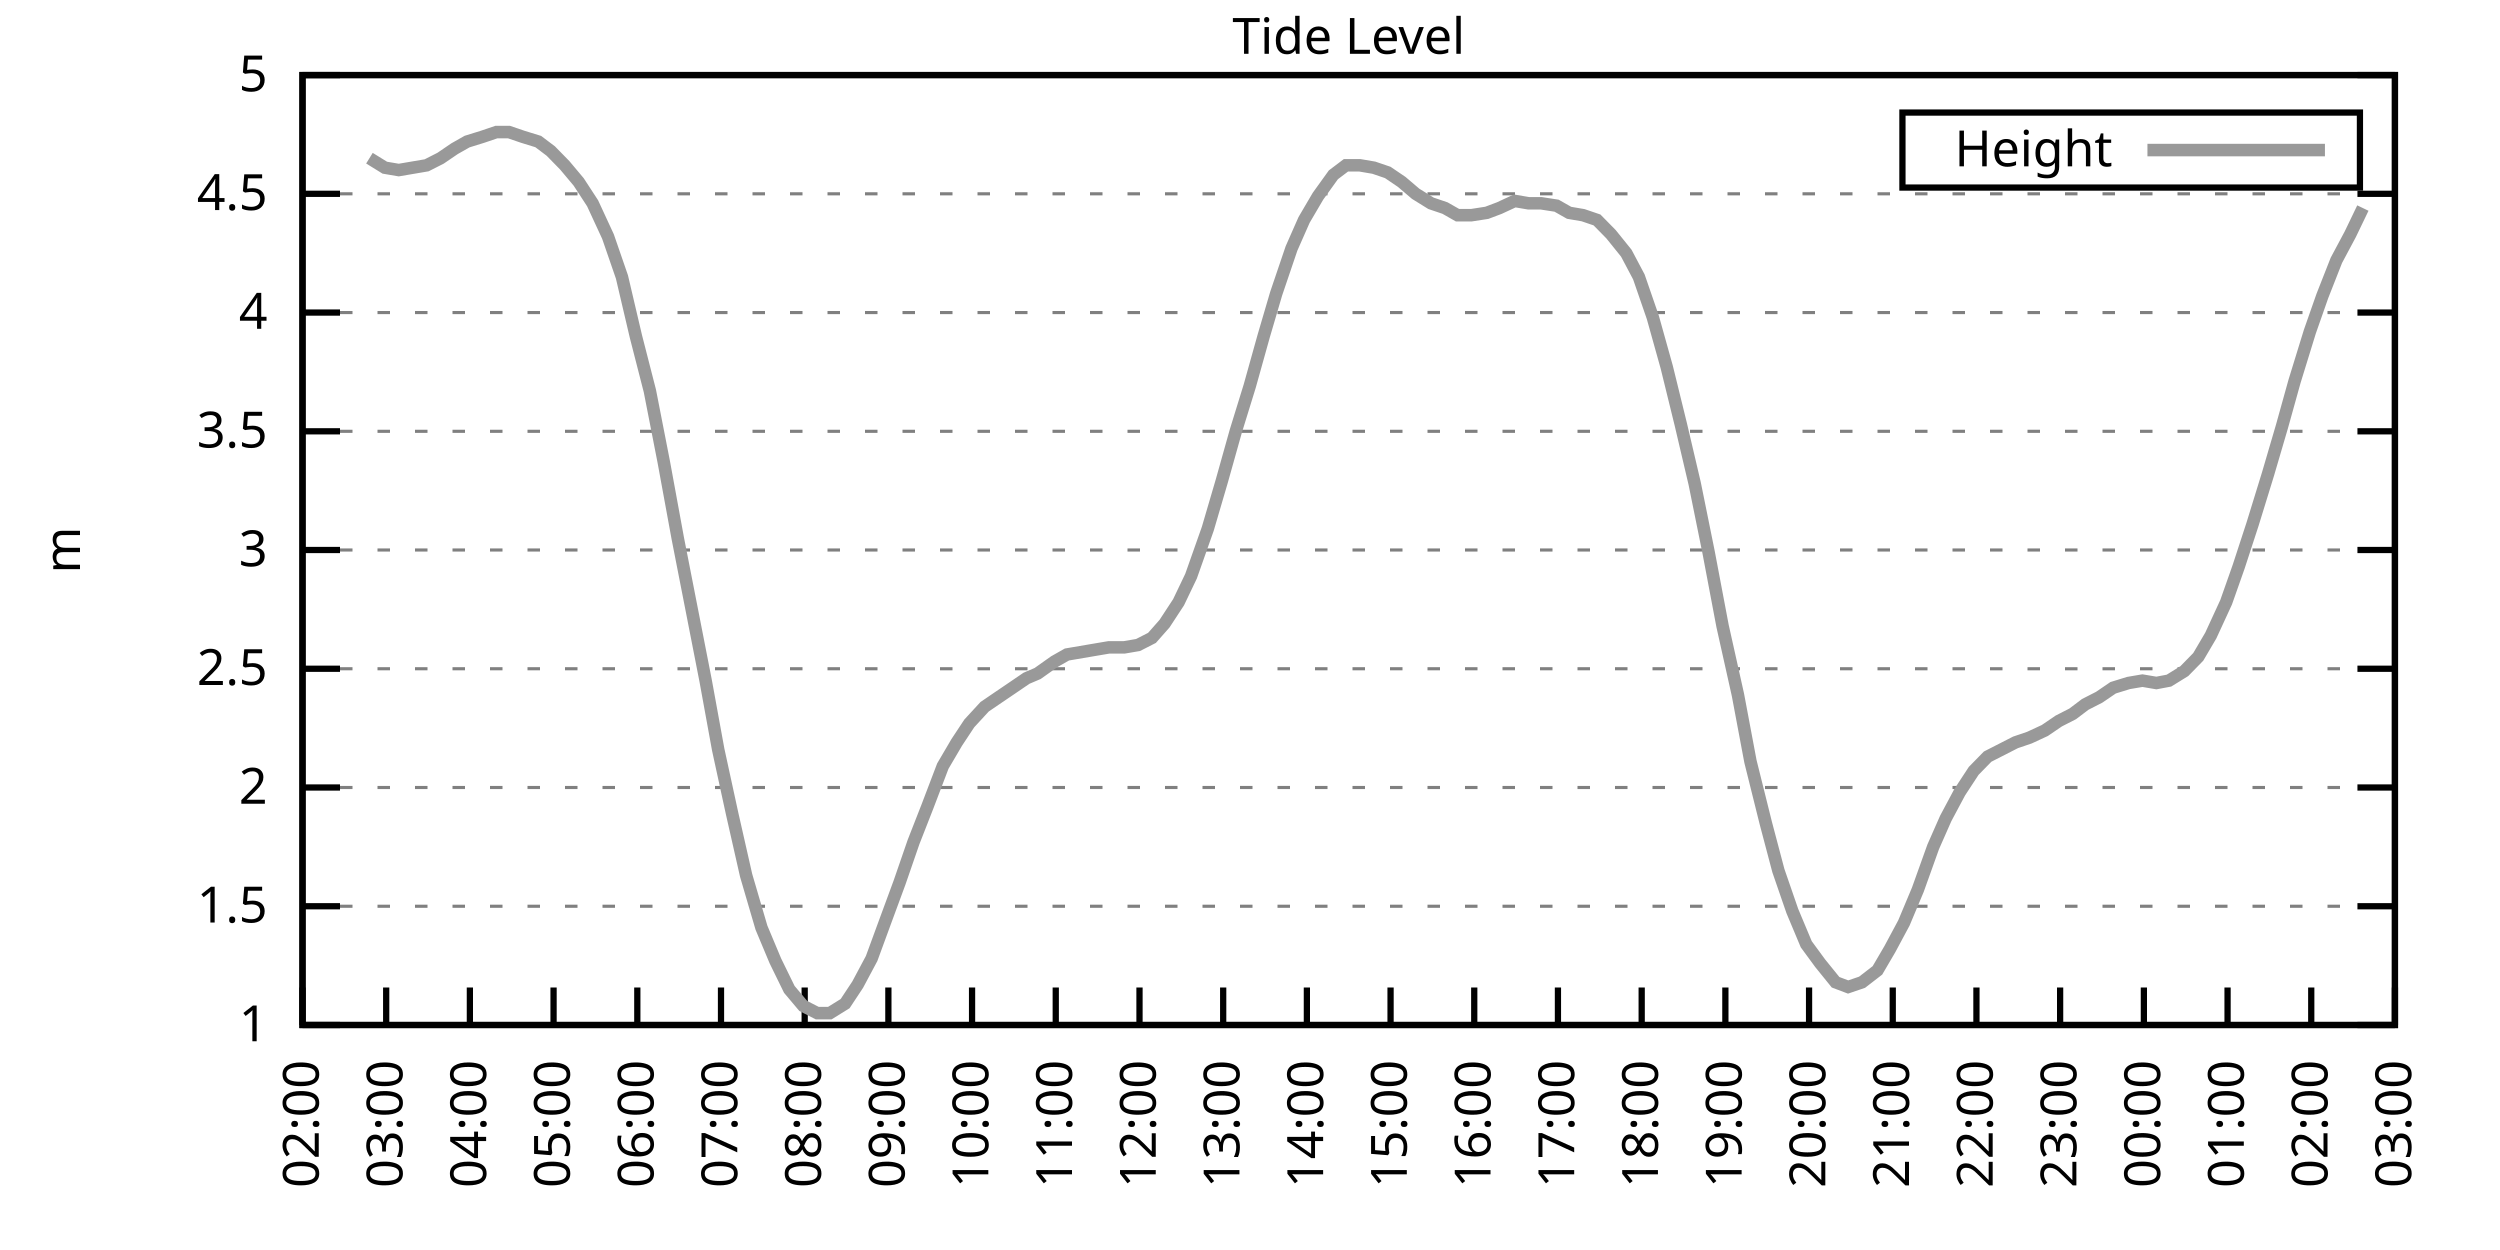
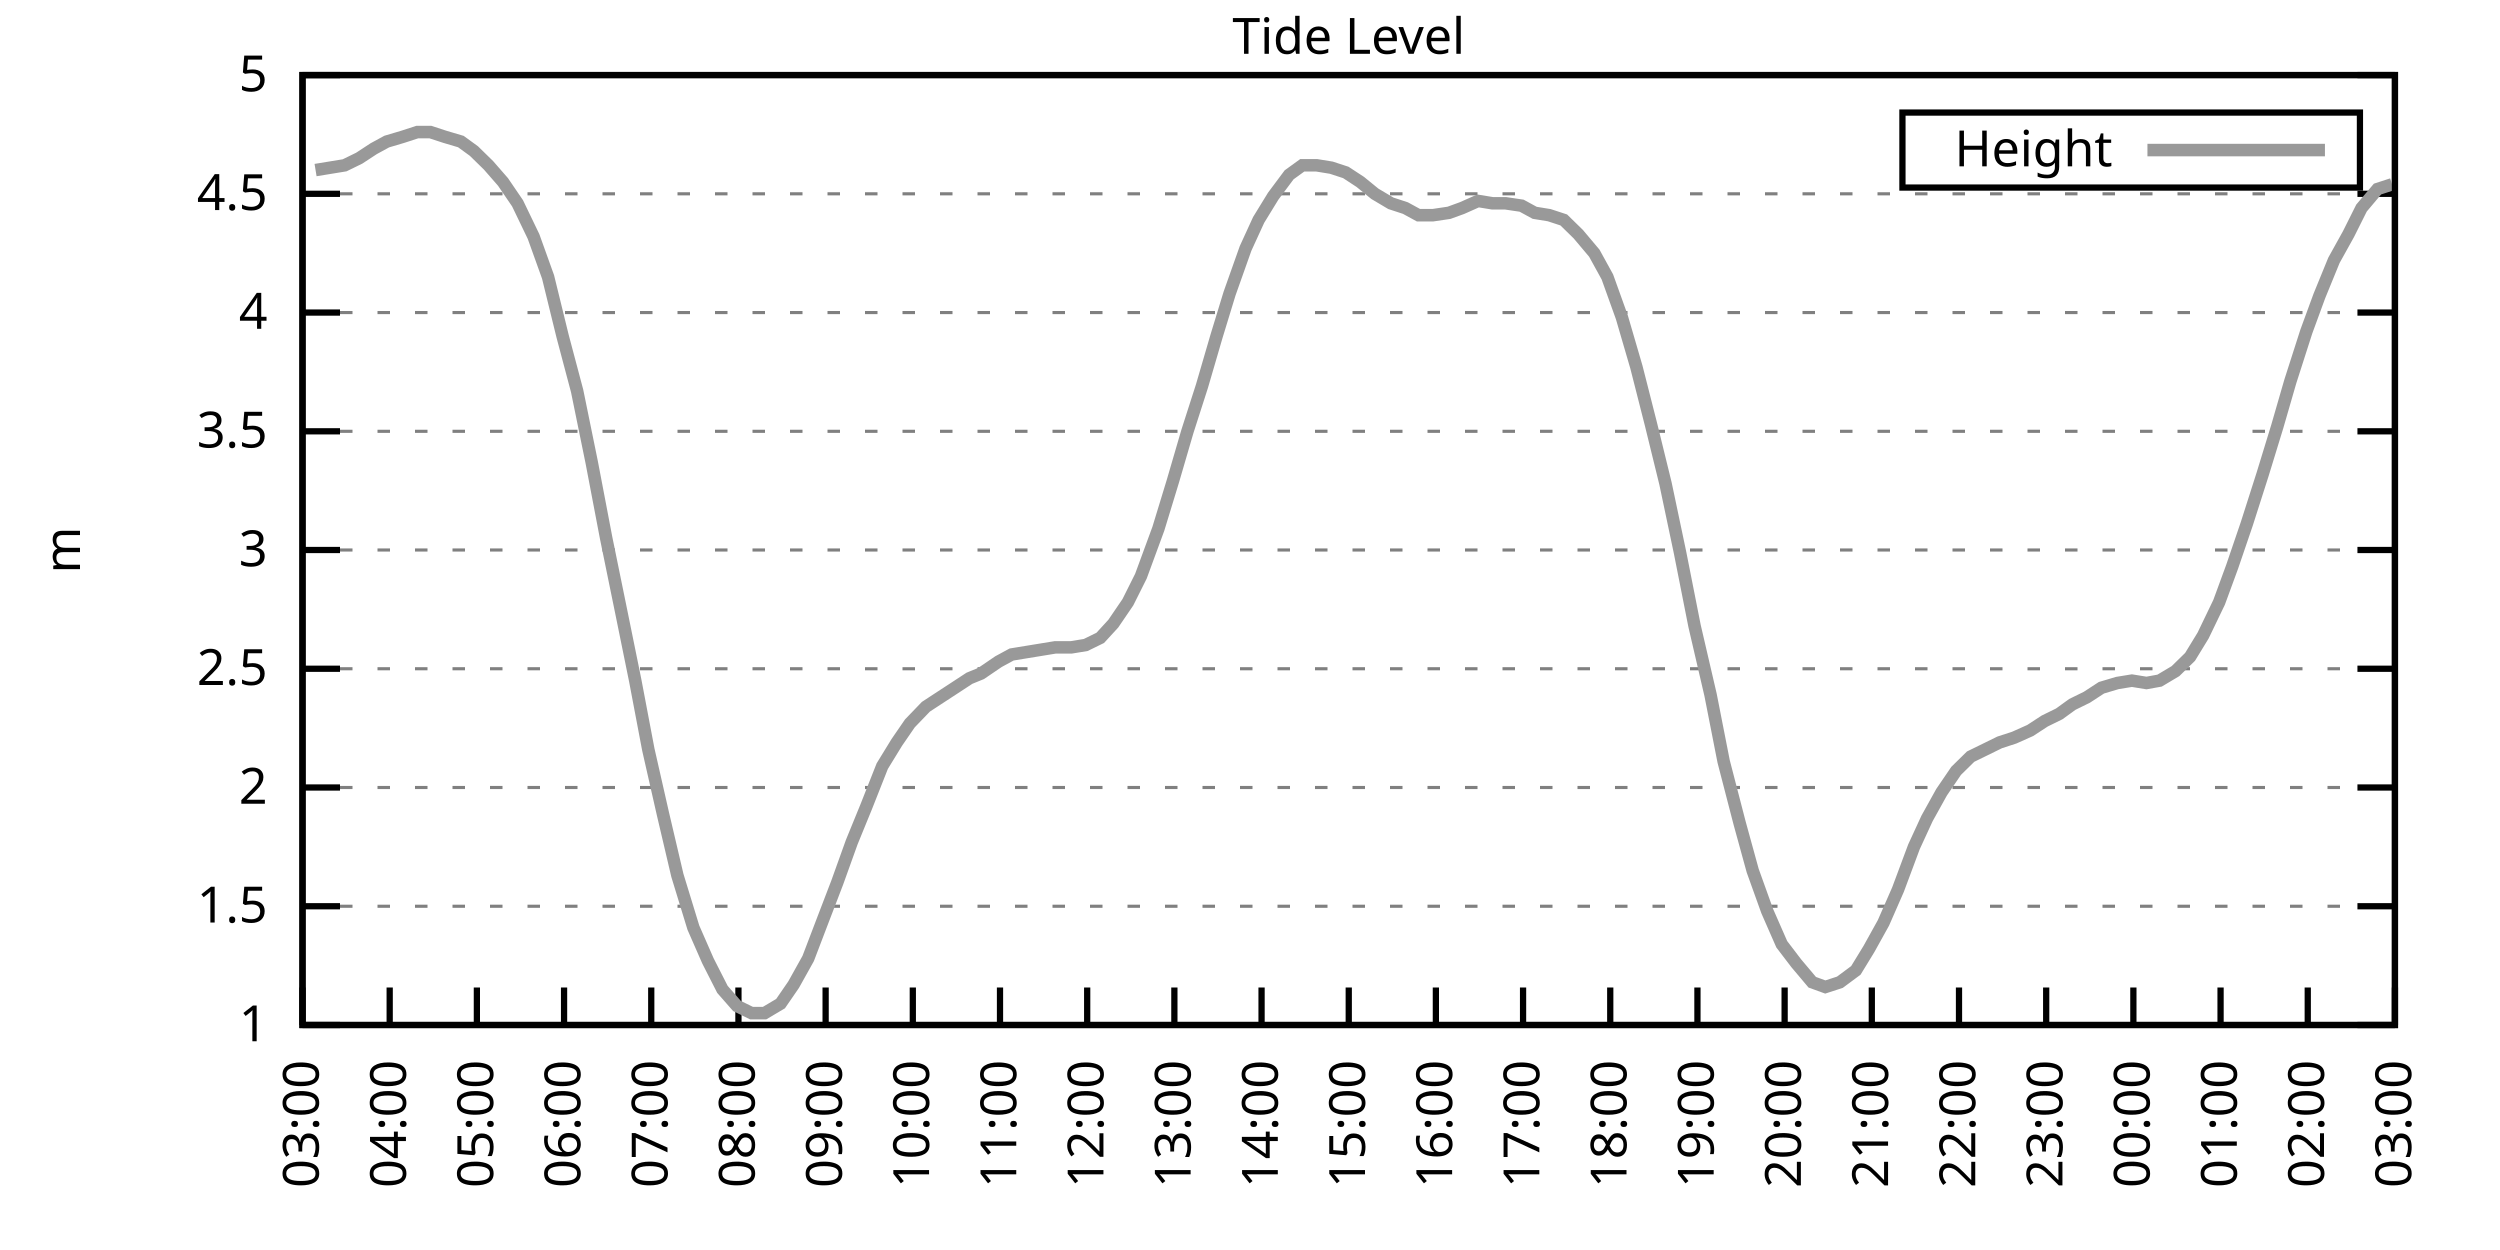
<svg xmlns="http://www.w3.org/2000/svg" xmlns:xlink="http://www.w3.org/1999/xlink" width="400" height="200" viewBox="0 0 400 200">
  <g id="gnuplot_canvas">
    <rect x="0" y="0" width="400" height="200" fill="none" />
    <defs>
      <circle id="gpDot" r="0.5" stroke-width="0.5" stroke="currentColor" />
      <path id="gpPt0" stroke-width="0.333" stroke="currentColor" d="M-1,0 h2 M0,-1 v2" />
      <path id="gpPt1" stroke-width="0.333" stroke="currentColor" d="M-1,-1 L1,1 M1,-1 L-1,1" />
      <path id="gpPt2" stroke-width="0.333" stroke="currentColor" d="M-1,0 L1,0 M0,-1 L0,1 M-1,-1 L1,1 M-1,1 L1,-1" />
      <rect id="gpPt3" stroke-width="0.333" stroke="currentColor" x="-1" y="-1" width="2" height="2" />
      <rect id="gpPt4" stroke-width="0.333" stroke="currentColor" fill="currentColor" x="-1" y="-1" width="2" height="2" />
      <circle id="gpPt5" stroke-width="0.333" stroke="currentColor" cx="0" cy="0" r="1" />
      <use xlink:href="#gpPt5" id="gpPt6" fill="currentColor" stroke="none" />
      <path id="gpPt7" stroke-width="0.333" stroke="currentColor" d="M0,-1.33 L-1.33,0.67 L1.33,0.67 z" />
      <use xlink:href="#gpPt7" id="gpPt8" fill="currentColor" stroke="none" />
      <use xlink:href="#gpPt7" id="gpPt9" stroke="currentColor" transform="rotate(180)" />
      <use xlink:href="#gpPt9" id="gpPt10" fill="currentColor" stroke="none" />
      <use xlink:href="#gpPt3" id="gpPt11" stroke="currentColor" transform="rotate(45)" />
      <use xlink:href="#gpPt11" id="gpPt12" fill="currentColor" stroke="none" />
      <path id="gpPt13" stroke-width="0.333" stroke="currentColor" d="M0,1.330 L1.265,0.411 L0.782,-1.067 L-0.782,-1.076 L-1.265,0.411 z" />
      <use xlink:href="#gpPt13" id="gpPt14" fill="currentColor" stroke="none" />
      <filter id="textbox" filterUnits="objectBoundingBox" x="0" y="0" height="1" width="1">
        <feFlood flood-color="white" flood-opacity="1" result="bgnd" />
        <feComposite in="SourceGraphic" in2="bgnd" operator="atop" />
      </filter>
      <filter id="greybox" filterUnits="objectBoundingBox" x="0" y="0" height="1" width="1">
        <feFlood flood-color="lightgrey" flood-opacity="1" result="grey" />
        <feComposite in="SourceGraphic" in2="grey" operator="atop" />
      </filter>
    </defs>
    <g fill="none" color="white" stroke="currentColor" stroke-width="1.00" stroke-linecap="butt" stroke-linejoin="miter">
</g>
    <g fill="none" color="black" stroke="currentColor" stroke-width="1.00" stroke-linecap="butt" stroke-linejoin="miter">
      <g stroke="none" shape-rendering="crispEdges">
        <polygon fill="rgb(255, 255, 255)" points="48.40,164.00 383.18,164.00 383.18,12.02 48.40,12.02 " />
      </g>
    </g>
    <g fill="none" color="black" stroke="currentColor" stroke-width="1.00" stroke-linecap="butt" stroke-linejoin="miter">
</g>
    <g fill="none" color="black" stroke="black" stroke-width="0.50" stroke-linecap="butt" stroke-linejoin="miter">
</g>
    <g fill="none" color="gray" stroke="currentColor" stroke-width="0.50" stroke-linecap="butt" stroke-linejoin="miter">
      <path stroke="gray" stroke-dasharray="2,4" class="gridline" d="M48.40,164.00 L383.19,164.00  " />
    </g>
    <g fill="none" color="gray" stroke="gray" stroke-width="1.00" stroke-linecap="butt" stroke-linejoin="miter">
</g>
    <g fill="none" color="black" stroke="currentColor" stroke-width="1.00" stroke-linecap="butt" stroke-linejoin="miter">
      <path stroke="black" d="M48.40,164.00 L54.40,164.00 M383.19,164.00 L377.19,164.00  " />
      <g transform="translate(42.80,166.60)" stroke="none" fill="black" font-family="Sans" font-size="8.00" text-anchor="end">
        <text>
          <tspan font-family="Sans"> 1</tspan>
        </text>
      </g>
    </g>
    <g fill="none" color="black" stroke="currentColor" stroke-width="1.00" stroke-linecap="butt" stroke-linejoin="miter">
</g>
    <g fill="none" color="black" stroke="black" stroke-width="0.50" stroke-linecap="butt" stroke-linejoin="miter">
</g>
    <g fill="none" color="gray" stroke="currentColor" stroke-width="0.50" stroke-linecap="butt" stroke-linejoin="miter">
      <path stroke="gray" stroke-dasharray="2,4" class="gridline" d="M48.40,145.00 L383.19,145.00  " />
    </g>
    <g fill="none" color="gray" stroke="gray" stroke-width="1.00" stroke-linecap="butt" stroke-linejoin="miter">
</g>
    <g fill="none" color="black" stroke="currentColor" stroke-width="1.00" stroke-linecap="butt" stroke-linejoin="miter">
      <path stroke="black" d="M48.40,145.00 L54.40,145.00 M383.19,145.00 L377.19,145.00  " />
      <g transform="translate(42.80,147.60)" stroke="none" fill="black" font-family="Sans" font-size="8.00" text-anchor="end">
        <text>
          <tspan font-family="Sans"> 1.5</tspan>
        </text>
      </g>
    </g>
    <g fill="none" color="black" stroke="currentColor" stroke-width="1.00" stroke-linecap="butt" stroke-linejoin="miter">
</g>
    <g fill="none" color="black" stroke="black" stroke-width="0.50" stroke-linecap="butt" stroke-linejoin="miter">
</g>
    <g fill="none" color="gray" stroke="currentColor" stroke-width="0.50" stroke-linecap="butt" stroke-linejoin="miter">
      <path stroke="gray" stroke-dasharray="2,4" class="gridline" d="M48.40,126.00 L383.19,126.00  " />
    </g>
    <g fill="none" color="gray" stroke="gray" stroke-width="1.00" stroke-linecap="butt" stroke-linejoin="miter">
</g>
    <g fill="none" color="black" stroke="currentColor" stroke-width="1.00" stroke-linecap="butt" stroke-linejoin="miter">
      <path stroke="black" d="M48.40,126.00 L54.40,126.00 M383.19,126.00 L377.19,126.00  " />
      <g transform="translate(42.80,128.60)" stroke="none" fill="black" font-family="Sans" font-size="8.00" text-anchor="end">
        <text>
          <tspan font-family="Sans"> 2</tspan>
        </text>
      </g>
    </g>
    <g fill="none" color="black" stroke="currentColor" stroke-width="1.00" stroke-linecap="butt" stroke-linejoin="miter">
</g>
    <g fill="none" color="black" stroke="black" stroke-width="0.50" stroke-linecap="butt" stroke-linejoin="miter">
</g>
    <g fill="none" color="gray" stroke="currentColor" stroke-width="0.50" stroke-linecap="butt" stroke-linejoin="miter">
      <path stroke="gray" stroke-dasharray="2,4" class="gridline" d="M48.40,107.00 L383.19,107.00  " />
    </g>
    <g fill="none" color="gray" stroke="gray" stroke-width="1.00" stroke-linecap="butt" stroke-linejoin="miter">
</g>
    <g fill="none" color="black" stroke="currentColor" stroke-width="1.00" stroke-linecap="butt" stroke-linejoin="miter">
      <path stroke="black" d="M48.40,107.00 L54.40,107.00 M383.19,107.00 L377.19,107.00  " />
      <g transform="translate(42.80,109.60)" stroke="none" fill="black" font-family="Sans" font-size="8.00" text-anchor="end">
        <text>
          <tspan font-family="Sans"> 2.5</tspan>
        </text>
      </g>
    </g>
    <g fill="none" color="black" stroke="currentColor" stroke-width="1.00" stroke-linecap="butt" stroke-linejoin="miter">
</g>
    <g fill="none" color="black" stroke="black" stroke-width="0.50" stroke-linecap="butt" stroke-linejoin="miter">
</g>
    <g fill="none" color="gray" stroke="currentColor" stroke-width="0.50" stroke-linecap="butt" stroke-linejoin="miter">
      <path stroke="gray" stroke-dasharray="2,4" class="gridline" d="M48.40,88.00 L383.19,88.00  " />
    </g>
    <g fill="none" color="gray" stroke="gray" stroke-width="1.00" stroke-linecap="butt" stroke-linejoin="miter">
</g>
    <g fill="none" color="black" stroke="currentColor" stroke-width="1.00" stroke-linecap="butt" stroke-linejoin="miter">
      <path stroke="black" d="M48.40,88.00 L54.40,88.00 M383.19,88.00 L377.19,88.00  " />
      <g transform="translate(42.80,90.60)" stroke="none" fill="black" font-family="Sans" font-size="8.00" text-anchor="end">
        <text>
          <tspan font-family="Sans"> 3</tspan>
        </text>
      </g>
    </g>
    <g fill="none" color="black" stroke="currentColor" stroke-width="1.00" stroke-linecap="butt" stroke-linejoin="miter">
</g>
    <g fill="none" color="black" stroke="black" stroke-width="0.50" stroke-linecap="butt" stroke-linejoin="miter">
</g>
    <g fill="none" color="gray" stroke="currentColor" stroke-width="0.50" stroke-linecap="butt" stroke-linejoin="miter">
      <path stroke="gray" stroke-dasharray="2,4" class="gridline" d="M48.40,69.01 L383.19,69.01  " />
    </g>
    <g fill="none" color="gray" stroke="gray" stroke-width="1.00" stroke-linecap="butt" stroke-linejoin="miter">
</g>
    <g fill="none" color="black" stroke="currentColor" stroke-width="1.00" stroke-linecap="butt" stroke-linejoin="miter">
      <path stroke="black" d="M48.40,69.01 L54.40,69.01 M383.19,69.01 L377.19,69.01  " />
      <g transform="translate(42.80,71.61)" stroke="none" fill="black" font-family="Sans" font-size="8.00" text-anchor="end">
        <text>
          <tspan font-family="Sans"> 3.5</tspan>
        </text>
      </g>
    </g>
    <g fill="none" color="black" stroke="currentColor" stroke-width="1.00" stroke-linecap="butt" stroke-linejoin="miter">
</g>
    <g fill="none" color="black" stroke="black" stroke-width="0.50" stroke-linecap="butt" stroke-linejoin="miter">
</g>
    <g fill="none" color="gray" stroke="currentColor" stroke-width="0.50" stroke-linecap="butt" stroke-linejoin="miter">
      <path stroke="gray" stroke-dasharray="2,4" class="gridline" d="M48.40,50.01 L383.19,50.01  " />
    </g>
    <g fill="none" color="gray" stroke="gray" stroke-width="1.00" stroke-linecap="butt" stroke-linejoin="miter">
</g>
    <g fill="none" color="black" stroke="currentColor" stroke-width="1.00" stroke-linecap="butt" stroke-linejoin="miter">
      <path stroke="black" d="M48.40,50.01 L54.40,50.01 M383.19,50.01 L377.19,50.01  " />
      <g transform="translate(42.80,52.61)" stroke="none" fill="black" font-family="Sans" font-size="8.00" text-anchor="end">
        <text>
          <tspan font-family="Sans"> 4</tspan>
        </text>
      </g>
    </g>
    <g fill="none" color="black" stroke="currentColor" stroke-width="1.00" stroke-linecap="butt" stroke-linejoin="miter">
</g>
    <g fill="none" color="black" stroke="black" stroke-width="0.50" stroke-linecap="butt" stroke-linejoin="miter">
</g>
    <g fill="none" color="gray" stroke="currentColor" stroke-width="0.50" stroke-linecap="butt" stroke-linejoin="miter">
      <path stroke="gray" stroke-dasharray="2,4" class="gridline" d="M48.40,31.01 L383.19,31.01  " />
    </g>
    <g fill="none" color="gray" stroke="gray" stroke-width="1.00" stroke-linecap="butt" stroke-linejoin="miter">
</g>
    <g fill="none" color="black" stroke="currentColor" stroke-width="1.00" stroke-linecap="butt" stroke-linejoin="miter">
      <path stroke="black" d="M48.40,31.01 L54.40,31.01 M383.19,31.01 L377.19,31.01  " />
      <g transform="translate(42.80,33.61)" stroke="none" fill="black" font-family="Sans" font-size="8.00" text-anchor="end">
        <text>
          <tspan font-family="Sans"> 4.5</tspan>
        </text>
      </g>
    </g>
    <g fill="none" color="black" stroke="currentColor" stroke-width="1.00" stroke-linecap="butt" stroke-linejoin="miter">
</g>
    <g fill="none" color="black" stroke="black" stroke-width="0.50" stroke-linecap="butt" stroke-linejoin="miter">
</g>
    <g fill="none" color="gray" stroke="currentColor" stroke-width="0.50" stroke-linecap="butt" stroke-linejoin="miter">
      <path stroke="gray" stroke-dasharray="2,4" class="gridline" d="M48.40,12.01 L383.19,12.01  " />
    </g>
    <g fill="none" color="gray" stroke="gray" stroke-width="1.00" stroke-linecap="butt" stroke-linejoin="miter">
</g>
    <g fill="none" color="black" stroke="currentColor" stroke-width="1.00" stroke-linecap="butt" stroke-linejoin="miter">
      <path stroke="black" d="M48.40,12.01 L54.40,12.01 M383.19,12.01 L377.19,12.01  " />
      <g transform="translate(42.80,14.61)" stroke="none" fill="black" font-family="Sans" font-size="8.00" text-anchor="end">
        <text>
          <tspan font-family="Sans"> 5</tspan>
        </text>
      </g>
    </g>
    <g fill="none" color="black" stroke="currentColor" stroke-width="1.00" stroke-linecap="butt" stroke-linejoin="miter">
      <path stroke="black" d="M48.40,164.00 L48.40,158.00  " />
      <g transform="translate(51.00,169.60) rotate(270.00)" stroke="none" fill="black" font-family="Sans" font-size="8.00" text-anchor="end">
        <text>
-           <tspan font-family="Sans">02:00</tspan>
-         </text>
-       </g>
-     </g>
-     <g fill="none" color="black" stroke="currentColor" stroke-width="1.00" stroke-linecap="butt" stroke-linejoin="miter">
-       <path stroke="black" d="M61.79,164.00 L61.79,158.00  " />
-       <g transform="translate(64.39,169.60) rotate(270.00)" stroke="none" fill="black" font-family="Sans" font-size="8.00" text-anchor="end">
-         <text>
          <tspan font-family="Sans">03:00</tspan>
        </text>
      </g>
    </g>
    <g fill="none" color="black" stroke="currentColor" stroke-width="1.00" stroke-linecap="butt" stroke-linejoin="miter">
-       <path stroke="black" d="M75.18,164.00 L75.18,158.00  " />
-       <g transform="translate(77.78,169.60) rotate(270.00)" stroke="none" fill="black" font-family="Sans" font-size="8.00" text-anchor="end">
+       <path stroke="black" d="M62.35,164.00 L62.35,158.00  " />
+       <g transform="translate(64.95,169.60) rotate(270.00)" stroke="none" fill="black" font-family="Sans" font-size="8.00" text-anchor="end">
        <text>
          <tspan font-family="Sans">04:00</tspan>
        </text>
      </g>
    </g>
    <g fill="none" color="black" stroke="currentColor" stroke-width="1.00" stroke-linecap="butt" stroke-linejoin="miter">
-       <path stroke="black" d="M88.57,164.00 L88.57,158.00  " />
-       <g transform="translate(91.17,169.60) rotate(270.00)" stroke="none" fill="black" font-family="Sans" font-size="8.00" text-anchor="end">
+       <path stroke="black" d="M76.30,164.00 L76.30,158.00  " />
+       <g transform="translate(78.90,169.60) rotate(270.00)" stroke="none" fill="black" font-family="Sans" font-size="8.00" text-anchor="end">
        <text>
          <tspan font-family="Sans">05:00</tspan>
        </text>
      </g>
    </g>
    <g fill="none" color="black" stroke="currentColor" stroke-width="1.00" stroke-linecap="butt" stroke-linejoin="miter">
-       <path stroke="black" d="M101.97,164.00 L101.97,158.00  " />
-       <g transform="translate(104.57,169.60) rotate(270.00)" stroke="none" fill="black" font-family="Sans" font-size="8.00" text-anchor="end">
+       <path stroke="black" d="M90.25,164.00 L90.25,158.00  " />
+       <g transform="translate(92.85,169.60) rotate(270.00)" stroke="none" fill="black" font-family="Sans" font-size="8.00" text-anchor="end">
        <text>
          <tspan font-family="Sans">06:00</tspan>
        </text>
      </g>
    </g>
    <g fill="none" color="black" stroke="currentColor" stroke-width="1.00" stroke-linecap="butt" stroke-linejoin="miter">
-       <path stroke="black" d="M115.36,164.00 L115.36,158.00  " />
-       <g transform="translate(117.96,169.60) rotate(270.00)" stroke="none" fill="black" font-family="Sans" font-size="8.00" text-anchor="end">
+       <path stroke="black" d="M104.20,164.00 L104.20,158.00  " />
+       <g transform="translate(106.80,169.60) rotate(270.00)" stroke="none" fill="black" font-family="Sans" font-size="8.00" text-anchor="end">
        <text>
          <tspan font-family="Sans">07:00</tspan>
        </text>
      </g>
    </g>
    <g fill="none" color="black" stroke="currentColor" stroke-width="1.00" stroke-linecap="butt" stroke-linejoin="miter">
-       <path stroke="black" d="M128.75,164.00 L128.75,158.00  " />
-       <g transform="translate(131.35,169.60) rotate(270.00)" stroke="none" fill="black" font-family="Sans" font-size="8.00" text-anchor="end">
+       <path stroke="black" d="M118.15,164.00 L118.15,158.00  " />
+       <g transform="translate(120.75,169.60) rotate(270.00)" stroke="none" fill="black" font-family="Sans" font-size="8.00" text-anchor="end">
        <text>
          <tspan font-family="Sans">08:00</tspan>
        </text>
      </g>
    </g>
    <g fill="none" color="black" stroke="currentColor" stroke-width="1.00" stroke-linecap="butt" stroke-linejoin="miter">
-       <path stroke="black" d="M142.14,164.00 L142.14,158.00  " />
-       <g transform="translate(144.74,169.60) rotate(270.00)" stroke="none" fill="black" font-family="Sans" font-size="8.00" text-anchor="end">
+       <path stroke="black" d="M132.10,164.00 L132.10,158.00  " />
+       <g transform="translate(134.70,169.60) rotate(270.00)" stroke="none" fill="black" font-family="Sans" font-size="8.00" text-anchor="end">
        <text>
          <tspan font-family="Sans">09:00</tspan>
        </text>
      </g>
    </g>
    <g fill="none" color="black" stroke="currentColor" stroke-width="1.00" stroke-linecap="butt" stroke-linejoin="miter">
-       <path stroke="black" d="M155.53,164.00 L155.53,158.00  " />
-       <g transform="translate(158.13,169.60) rotate(270.00)" stroke="none" fill="black" font-family="Sans" font-size="8.00" text-anchor="end">
+       <path stroke="black" d="M146.05,164.00 L146.05,158.00  " />
+       <g transform="translate(148.65,169.60) rotate(270.00)" stroke="none" fill="black" font-family="Sans" font-size="8.00" text-anchor="end">
        <text>
          <tspan font-family="Sans">10:00</tspan>
        </text>
      </g>
    </g>
    <g fill="none" color="black" stroke="currentColor" stroke-width="1.00" stroke-linecap="butt" stroke-linejoin="miter">
-       <path stroke="black" d="M168.92,164.00 L168.92,158.00  " />
-       <g transform="translate(171.52,169.60) rotate(270.00)" stroke="none" fill="black" font-family="Sans" font-size="8.00" text-anchor="end">
+       <path stroke="black" d="M160.00,164.00 L160.00,158.00  " />
+       <g transform="translate(162.60,169.60) rotate(270.00)" stroke="none" fill="black" font-family="Sans" font-size="8.00" text-anchor="end">
        <text>
          <tspan font-family="Sans">11:00</tspan>
        </text>
      </g>
    </g>
    <g fill="none" color="black" stroke="currentColor" stroke-width="1.00" stroke-linecap="butt" stroke-linejoin="miter">
-       <path stroke="black" d="M182.32,164.00 L182.32,158.00  " />
-       <g transform="translate(184.92,169.60) rotate(270.00)" stroke="none" fill="black" font-family="Sans" font-size="8.00" text-anchor="end">
+       <path stroke="black" d="M173.95,164.00 L173.95,158.00  " />
+       <g transform="translate(176.55,169.60) rotate(270.00)" stroke="none" fill="black" font-family="Sans" font-size="8.00" text-anchor="end">
        <text>
          <tspan font-family="Sans">12:00</tspan>
        </text>
      </g>
    </g>
    <g fill="none" color="black" stroke="currentColor" stroke-width="1.00" stroke-linecap="butt" stroke-linejoin="miter">
-       <path stroke="black" d="M195.71,164.00 L195.71,158.00  " />
-       <g transform="translate(198.31,169.60) rotate(270.00)" stroke="none" fill="black" font-family="Sans" font-size="8.00" text-anchor="end">
+       <path stroke="black" d="M187.90,164.00 L187.90,158.00  " />
+       <g transform="translate(190.50,169.60) rotate(270.00)" stroke="none" fill="black" font-family="Sans" font-size="8.00" text-anchor="end">
        <text>
          <tspan font-family="Sans">13:00</tspan>
        </text>
      </g>
    </g>
    <g fill="none" color="black" stroke="currentColor" stroke-width="1.00" stroke-linecap="butt" stroke-linejoin="miter">
-       <path stroke="black" d="M209.10,164.00 L209.10,158.00  " />
-       <g transform="translate(211.70,169.60) rotate(270.00)" stroke="none" fill="black" font-family="Sans" font-size="8.00" text-anchor="end">
+       <path stroke="black" d="M201.85,164.00 L201.85,158.00  " />
+       <g transform="translate(204.45,169.60) rotate(270.00)" stroke="none" fill="black" font-family="Sans" font-size="8.00" text-anchor="end">
        <text>
          <tspan font-family="Sans">14:00</tspan>
        </text>
      </g>
    </g>
    <g fill="none" color="black" stroke="currentColor" stroke-width="1.00" stroke-linecap="butt" stroke-linejoin="miter">
-       <path stroke="black" d="M222.49,164.00 L222.49,158.00  " />
-       <g transform="translate(225.09,169.60) rotate(270.00)" stroke="none" fill="black" font-family="Sans" font-size="8.00" text-anchor="end">
+       <path stroke="black" d="M215.80,164.00 L215.80,158.00  " />
+       <g transform="translate(218.40,169.60) rotate(270.00)" stroke="none" fill="black" font-family="Sans" font-size="8.00" text-anchor="end">
        <text>
          <tspan font-family="Sans">15:00</tspan>
        </text>
      </g>
    </g>
    <g fill="none" color="black" stroke="currentColor" stroke-width="1.00" stroke-linecap="butt" stroke-linejoin="miter">
-       <path stroke="black" d="M235.88,164.00 L235.88,158.00  " />
-       <g transform="translate(238.48,169.60) rotate(270.00)" stroke="none" fill="black" font-family="Sans" font-size="8.00" text-anchor="end">
+       <path stroke="black" d="M229.74,164.00 L229.74,158.00  " />
+       <g transform="translate(232.34,169.60) rotate(270.00)" stroke="none" fill="black" font-family="Sans" font-size="8.00" text-anchor="end">
        <text>
          <tspan font-family="Sans">16:00</tspan>
        </text>
      </g>
    </g>
    <g fill="none" color="black" stroke="currentColor" stroke-width="1.00" stroke-linecap="butt" stroke-linejoin="miter">
-       <path stroke="black" d="M249.27,164.00 L249.27,158.00  " />
-       <g transform="translate(251.87,169.60) rotate(270.00)" stroke="none" fill="black" font-family="Sans" font-size="8.00" text-anchor="end">
+       <path stroke="black" d="M243.69,164.00 L243.69,158.00  " />
+       <g transform="translate(246.29,169.60) rotate(270.00)" stroke="none" fill="black" font-family="Sans" font-size="8.00" text-anchor="end">
        <text>
          <tspan font-family="Sans">17:00</tspan>
        </text>
      </g>
    </g>
    <g fill="none" color="black" stroke="currentColor" stroke-width="1.00" stroke-linecap="butt" stroke-linejoin="miter">
-       <path stroke="black" d="M262.67,164.00 L262.67,158.00  " />
-       <g transform="translate(265.27,169.60) rotate(270.00)" stroke="none" fill="black" font-family="Sans" font-size="8.00" text-anchor="end">
+       <path stroke="black" d="M257.64,164.00 L257.64,158.00  " />
+       <g transform="translate(260.24,169.60) rotate(270.00)" stroke="none" fill="black" font-family="Sans" font-size="8.00" text-anchor="end">
        <text>
          <tspan font-family="Sans">18:00</tspan>
        </text>
      </g>
    </g>
    <g fill="none" color="black" stroke="currentColor" stroke-width="1.00" stroke-linecap="butt" stroke-linejoin="miter">
-       <path stroke="black" d="M276.06,164.00 L276.06,158.00  " />
-       <g transform="translate(278.66,169.60) rotate(270.00)" stroke="none" fill="black" font-family="Sans" font-size="8.00" text-anchor="end">
+       <path stroke="black" d="M271.59,164.00 L271.59,158.00  " />
+       <g transform="translate(274.19,169.60) rotate(270.00)" stroke="none" fill="black" font-family="Sans" font-size="8.00" text-anchor="end">
        <text>
          <tspan font-family="Sans">19:00</tspan>
        </text>
      </g>
    </g>
    <g fill="none" color="black" stroke="currentColor" stroke-width="1.00" stroke-linecap="butt" stroke-linejoin="miter">
-       <path stroke="black" d="M289.45,164.00 L289.45,158.00  " />
-       <g transform="translate(292.05,169.60) rotate(270.00)" stroke="none" fill="black" font-family="Sans" font-size="8.00" text-anchor="end">
+       <path stroke="black" d="M285.54,164.00 L285.54,158.00  " />
+       <g transform="translate(288.14,169.60) rotate(270.00)" stroke="none" fill="black" font-family="Sans" font-size="8.00" text-anchor="end">
        <text>
          <tspan font-family="Sans">20:00</tspan>
        </text>
      </g>
    </g>
    <g fill="none" color="black" stroke="currentColor" stroke-width="1.00" stroke-linecap="butt" stroke-linejoin="miter">
-       <path stroke="black" d="M302.84,164.00 L302.84,158.00  " />
-       <g transform="translate(305.44,169.60) rotate(270.00)" stroke="none" fill="black" font-family="Sans" font-size="8.00" text-anchor="end">
+       <path stroke="black" d="M299.49,164.00 L299.49,158.00  " />
+       <g transform="translate(302.09,169.60) rotate(270.00)" stroke="none" fill="black" font-family="Sans" font-size="8.00" text-anchor="end">
        <text>
          <tspan font-family="Sans">21:00</tspan>
        </text>
      </g>
    </g>
    <g fill="none" color="black" stroke="currentColor" stroke-width="1.00" stroke-linecap="butt" stroke-linejoin="miter">
-       <path stroke="black" d="M316.23,164.00 L316.23,158.00  " />
-       <g transform="translate(318.83,169.60) rotate(270.00)" stroke="none" fill="black" font-family="Sans" font-size="8.00" text-anchor="end">
+       <path stroke="black" d="M313.44,164.00 L313.44,158.00  " />
+       <g transform="translate(316.04,169.60) rotate(270.00)" stroke="none" fill="black" font-family="Sans" font-size="8.00" text-anchor="end">
        <text>
          <tspan font-family="Sans">22:00</tspan>
        </text>
      </g>
    </g>
    <g fill="none" color="black" stroke="currentColor" stroke-width="1.00" stroke-linecap="butt" stroke-linejoin="miter">
-       <path stroke="black" d="M329.62,164.00 L329.62,158.00  " />
-       <g transform="translate(332.22,169.60) rotate(270.00)" stroke="none" fill="black" font-family="Sans" font-size="8.00" text-anchor="end">
+       <path stroke="black" d="M327.39,164.00 L327.39,158.00  " />
+       <g transform="translate(329.99,169.60) rotate(270.00)" stroke="none" fill="black" font-family="Sans" font-size="8.00" text-anchor="end">
        <text>
          <tspan font-family="Sans">23:00</tspan>
        </text>
      </g>
    </g>
    <g fill="none" color="black" stroke="currentColor" stroke-width="1.00" stroke-linecap="butt" stroke-linejoin="miter">
-       <path stroke="black" d="M343.02,164.00 L343.02,158.00  " />
-       <g transform="translate(345.62,169.60) rotate(270.00)" stroke="none" fill="black" font-family="Sans" font-size="8.00" text-anchor="end">
+       <path stroke="black" d="M341.34,164.00 L341.34,158.00  " />
+       <g transform="translate(343.94,169.60) rotate(270.00)" stroke="none" fill="black" font-family="Sans" font-size="8.00" text-anchor="end">
        <text>
          <tspan font-family="Sans">00:00</tspan>
        </text>
      </g>
    </g>
    <g fill="none" color="black" stroke="currentColor" stroke-width="1.00" stroke-linecap="butt" stroke-linejoin="miter">
-       <path stroke="black" d="M356.41,164.00 L356.41,158.00  " />
-       <g transform="translate(359.01,169.60) rotate(270.00)" stroke="none" fill="black" font-family="Sans" font-size="8.00" text-anchor="end">
+       <path stroke="black" d="M355.29,164.00 L355.29,158.00  " />
+       <g transform="translate(357.89,169.60) rotate(270.00)" stroke="none" fill="black" font-family="Sans" font-size="8.00" text-anchor="end">
        <text>
          <tspan font-family="Sans">01:00</tspan>
        </text>
      </g>
    </g>
    <g fill="none" color="black" stroke="currentColor" stroke-width="1.00" stroke-linecap="butt" stroke-linejoin="miter">
-       <path stroke="black" d="M369.80,164.00 L369.80,158.00  " />
-       <g transform="translate(372.40,169.60) rotate(270.00)" stroke="none" fill="black" font-family="Sans" font-size="8.00" text-anchor="end">
+       <path stroke="black" d="M369.24,164.00 L369.24,158.00  " />
+       <g transform="translate(371.84,169.60) rotate(270.00)" stroke="none" fill="black" font-family="Sans" font-size="8.00" text-anchor="end">
        <text>
          <tspan font-family="Sans">02:00</tspan>
        </text>
      </g>
    </g>
    <g fill="none" color="black" stroke="currentColor" stroke-width="1.00" stroke-linecap="butt" stroke-linejoin="miter">
      <path stroke="black" d="M383.19,164.00 L383.19,158.00  " />
      <g transform="translate(385.79,169.60) rotate(270.00)" stroke="none" fill="black" font-family="Sans" font-size="8.00" text-anchor="end">
        <text>
          <tspan font-family="Sans">03:00</tspan>
        </text>
      </g>
    </g>
    <g fill="none" color="black" stroke="currentColor" stroke-width="1.00" stroke-linecap="butt" stroke-linejoin="miter">
</g>
    <g fill="none" color="black" stroke="currentColor" stroke-width="1.00" stroke-linecap="butt" stroke-linejoin="miter">
      <path stroke="black" d="M48.40,12.01 L48.40,164.00 L383.19,164.00 L383.19,12.01 L48.40,12.01 Z  " />
    </g>
    <g fill="none" color="black" stroke="currentColor" stroke-width="1.00" stroke-linecap="butt" stroke-linejoin="miter">
</g>
    <g fill="none" color="black" stroke="currentColor" stroke-width="1.00" stroke-linecap="butt" stroke-linejoin="miter">
      <path stroke="black" d="M304.39,30.01 L304.39,18.01 L377.59,18.01 L377.59,30.01 L304.39,30.01 Z  " />
    </g>
    <g id="Tide_level_plot_1">
      <g fill="none" color="white" stroke="black" stroke-width="2.00" stroke-linecap="butt" stroke-linejoin="miter">
</g>
      <g fill="none" color="black" stroke="currentColor" stroke-width="2.00" stroke-linecap="butt" stroke-linejoin="miter">
        <g transform="translate(337.99,26.61)" stroke="none" fill="black" font-family="Sans" font-size="8.00" text-anchor="end">
          <text>
            <tspan font-family="Sans">Height</tspan>
          </text>
        </g>
      </g>
      <g fill="none" color="black" stroke="currentColor" stroke-width="2.00" stroke-linecap="butt" stroke-linejoin="miter">
-         <path stroke="rgb(153, 153, 153)" d="M343.59,24.01 L371.99,24.01 M59.11,25.31 L61.57,26.83 L63.80,27.21 L66.03,26.83 L68.26,26.45 L70.50,25.31   L72.73,23.79 L74.74,22.65 L77.19,21.89 L79.42,21.13 L81.43,21.13 L83.66,21.89 L86.12,22.65 L88.13,24.17   L90.36,26.45 L92.59,29.11 L94.82,32.53 L97.28,37.85 L99.51,44.31 L101.74,53.81 L103.98,62.55 L106.21,73.95   L108.44,86.11 L110.67,97.50 L112.90,108.90 L114.91,119.92 L117.14,130.18 L119.38,140.06 L121.83,148.42 L124.06,153.74   L126.29,158.30 L128.53,160.96 L130.76,162.10 L132.77,162.10 L135.22,160.58 L137.23,157.54 L139.46,153.36 L141.69,147.28   L143.93,141.20 L146.16,134.74 L148.39,129.04 L150.85,122.58 L153.08,118.78 L155.09,115.74 L157.54,113.08 L159.77,111.56   L162.01,110.04 L164.24,108.52 L166.02,107.76 L168.70,105.86 L170.71,104.72 L172.94,104.34 L175.17,103.96 L177.41,103.58   L179.86,103.58 L182.09,103.20 L184.32,102.06 L186.33,99.78 L188.57,96.36 L190.57,92.18 L193.25,84.59 L195.48,76.99   L197.72,69.01 L199.95,61.79 L202.18,53.81 L204.19,46.97 L206.64,39.75 L208.65,35.19 L210.88,31.39 L213.34,27.97   L215.35,26.45 L217.58,26.45 L219.81,26.83 L222.04,27.59 L224.28,29.11 L226.51,31.01 L228.96,32.53 L231.20,33.29   L233.20,34.43 L235.44,34.43 L237.89,34.05 L239.90,33.29 L242.36,32.15 L244.59,32.53 L246.60,32.53 L249.05,32.91   L251.06,34.05 L253.29,34.43 L255.52,35.19 L257.76,37.47 L260.21,40.51 L262.22,44.31 L264.45,50.77 L266.68,58.75   L268.92,67.87 L271.15,77.37 L273.38,88.38 L275.61,100.16 L278.07,111.18 L280.07,121.82 L282.53,131.70 L284.54,139.30   L286.77,145.76 L289.00,151.08 L291.23,154.12 L293.69,157.16 L295.70,157.92 L297.93,157.16 L300.39,155.26 L302.39,151.84   L304.63,147.66 L306.86,142.34 L309.31,135.50 L311.32,130.94 L313.55,126.76 L315.79,123.34 L318.02,121.06 L320.25,119.92   L322.48,118.78 L324.71,118.02 L327.17,116.88 L329.40,115.36 L331.63,114.22 L333.64,112.70 L335.87,111.56 L338.10,110.04   L340.56,109.28 L342.79,108.90 L345.02,109.28 L347.03,108.90 L349.49,107.38 L351.72,105.10 L353.73,101.68 L356.18,96.36   L358.19,90.66 L360.42,83.83 L362.88,75.85 L365.11,68.25 L367.12,61.03 L369.58,53.05 L371.58,47.35 L373.82,41.65   L376.05,37.47 L378.06,33.29  " />
+         <path stroke="rgb(153, 153, 153)" d="M343.59,24.01 L371.99,24.01 M50.49,27.21 L52.82,26.83 L55.14,26.45 L57.47,25.31 L59.79,23.79 L61.88,22.65   L64.44,21.89 L66.77,21.13 L68.86,21.13 L71.18,21.89 L73.74,22.65 L75.83,24.17 L78.16,26.45 L80.48,29.11   L82.81,32.53 L85.37,37.85 L87.69,44.31 L90.02,53.81 L92.34,62.55 L94.67,73.95 L96.99,86.11 L99.32,97.50   L101.64,108.90 L103.73,119.92 L106.06,130.18 L108.38,140.06 L110.94,148.42 L113.27,153.74 L115.59,158.30 L117.92,160.96   L120.24,162.10 L122.33,162.10 L124.89,160.58 L126.98,157.54 L129.31,153.36 L131.63,147.28 L133.96,141.20 L136.28,134.74   L138.61,129.04 L141.16,122.58 L143.49,118.78 L145.58,115.74 L148.14,113.08 L150.46,111.56 L152.79,110.04 L155.11,108.52   L156.97,107.76 L159.76,105.86 L161.86,104.72 L164.18,104.34 L166.51,103.96 L168.83,103.58 L171.39,103.58 L173.71,103.20   L176.04,102.06 L178.13,99.78 L180.46,96.36 L182.55,92.18 L185.34,84.59 L187.66,76.99 L189.99,69.01 L192.31,61.79   L194.64,53.81 L196.73,46.97 L199.29,39.75 L201.38,35.19 L203.71,31.39 L206.26,27.97 L208.36,26.45 L210.68,26.45   L213.01,26.83 L215.33,27.59 L217.65,29.11 L219.98,31.01 L222.54,32.53 L224.86,33.29 L226.95,34.43 L229.28,34.43   L231.84,34.05 L233.93,33.29 L236.49,32.15 L238.81,32.53 L240.90,32.53 L243.46,32.91 L245.55,34.05 L247.88,34.43   L250.20,35.19 L252.53,37.47 L255.09,40.51 L257.18,44.31 L259.50,50.77 L261.83,58.75 L264.15,67.87 L266.48,77.37   L268.80,88.38 L271.13,100.16 L273.69,111.18 L275.78,121.82 L278.34,131.70 L280.43,139.30 L282.75,145.76 L285.08,151.08   L287.40,154.12 L289.96,157.16 L292.05,157.92 L294.38,157.16 L296.94,155.26 L299.03,151.84 L301.35,147.66 L303.68,142.34   L306.23,135.50 L308.33,130.94 L310.65,126.76 L312.98,123.34 L315.30,121.06 L317.63,119.92 L319.95,118.78 L322.28,118.02   L324.83,116.88 L327.16,115.36 L329.48,114.22 L331.58,112.70 L333.90,111.56 L336.23,110.04 L338.78,109.28 L341.11,108.90   L343.43,109.28 L345.53,108.90 L348.08,107.38 L350.41,105.10 L352.50,101.68 L355.06,96.36 L357.15,90.66 L359.48,83.83   L362.03,75.85 L364.36,68.25 L366.45,61.03 L369.01,53.05 L371.10,47.35 L373.43,41.65 L375.75,37.47 L377.84,33.29   L380.40,30.25 L382.73,29.49  " />
      </g>
    </g>
    <g fill="none" color="black" stroke="currentColor" stroke-width="2.00" stroke-linecap="butt" stroke-linejoin="miter">
</g>
    <g fill="none" color="black" stroke="black" stroke-width="1.00" stroke-linecap="butt" stroke-linejoin="miter">
</g>
    <g fill="none" color="black" stroke="currentColor" stroke-width="1.00" stroke-linecap="butt" stroke-linejoin="miter">
      <path stroke="black" d="M48.40,12.01 L48.40,164.00 L383.19,164.00 L383.19,12.01 L48.40,12.01 Z  " />
      <g transform="translate(12.80,88.01) rotate(270.00)" stroke="none" fill="black" font-family="Sans" font-size="8.00" text-anchor="middle">
        <text>
          <tspan font-family="Sans">m</tspan>
        </text>
      </g>
    </g>
    <g fill="none" color="black" stroke="currentColor" stroke-width="1.00" stroke-linecap="butt" stroke-linejoin="miter">
</g>
    <g fill="none" color="black" stroke="currentColor" stroke-width="1.00" stroke-linecap="butt" stroke-linejoin="miter">
      <g transform="translate(215.79,8.61)" stroke="none" fill="black" font-family="Sans" font-size="8.00" text-anchor="middle">
        <text>
          <tspan font-family="Sans">Tide Level</tspan>
        </text>
      </g>
    </g>
    <g fill="none" color="black" stroke="currentColor" stroke-width="1.00" stroke-linecap="butt" stroke-linejoin="miter">
</g>
  </g>
</svg>
